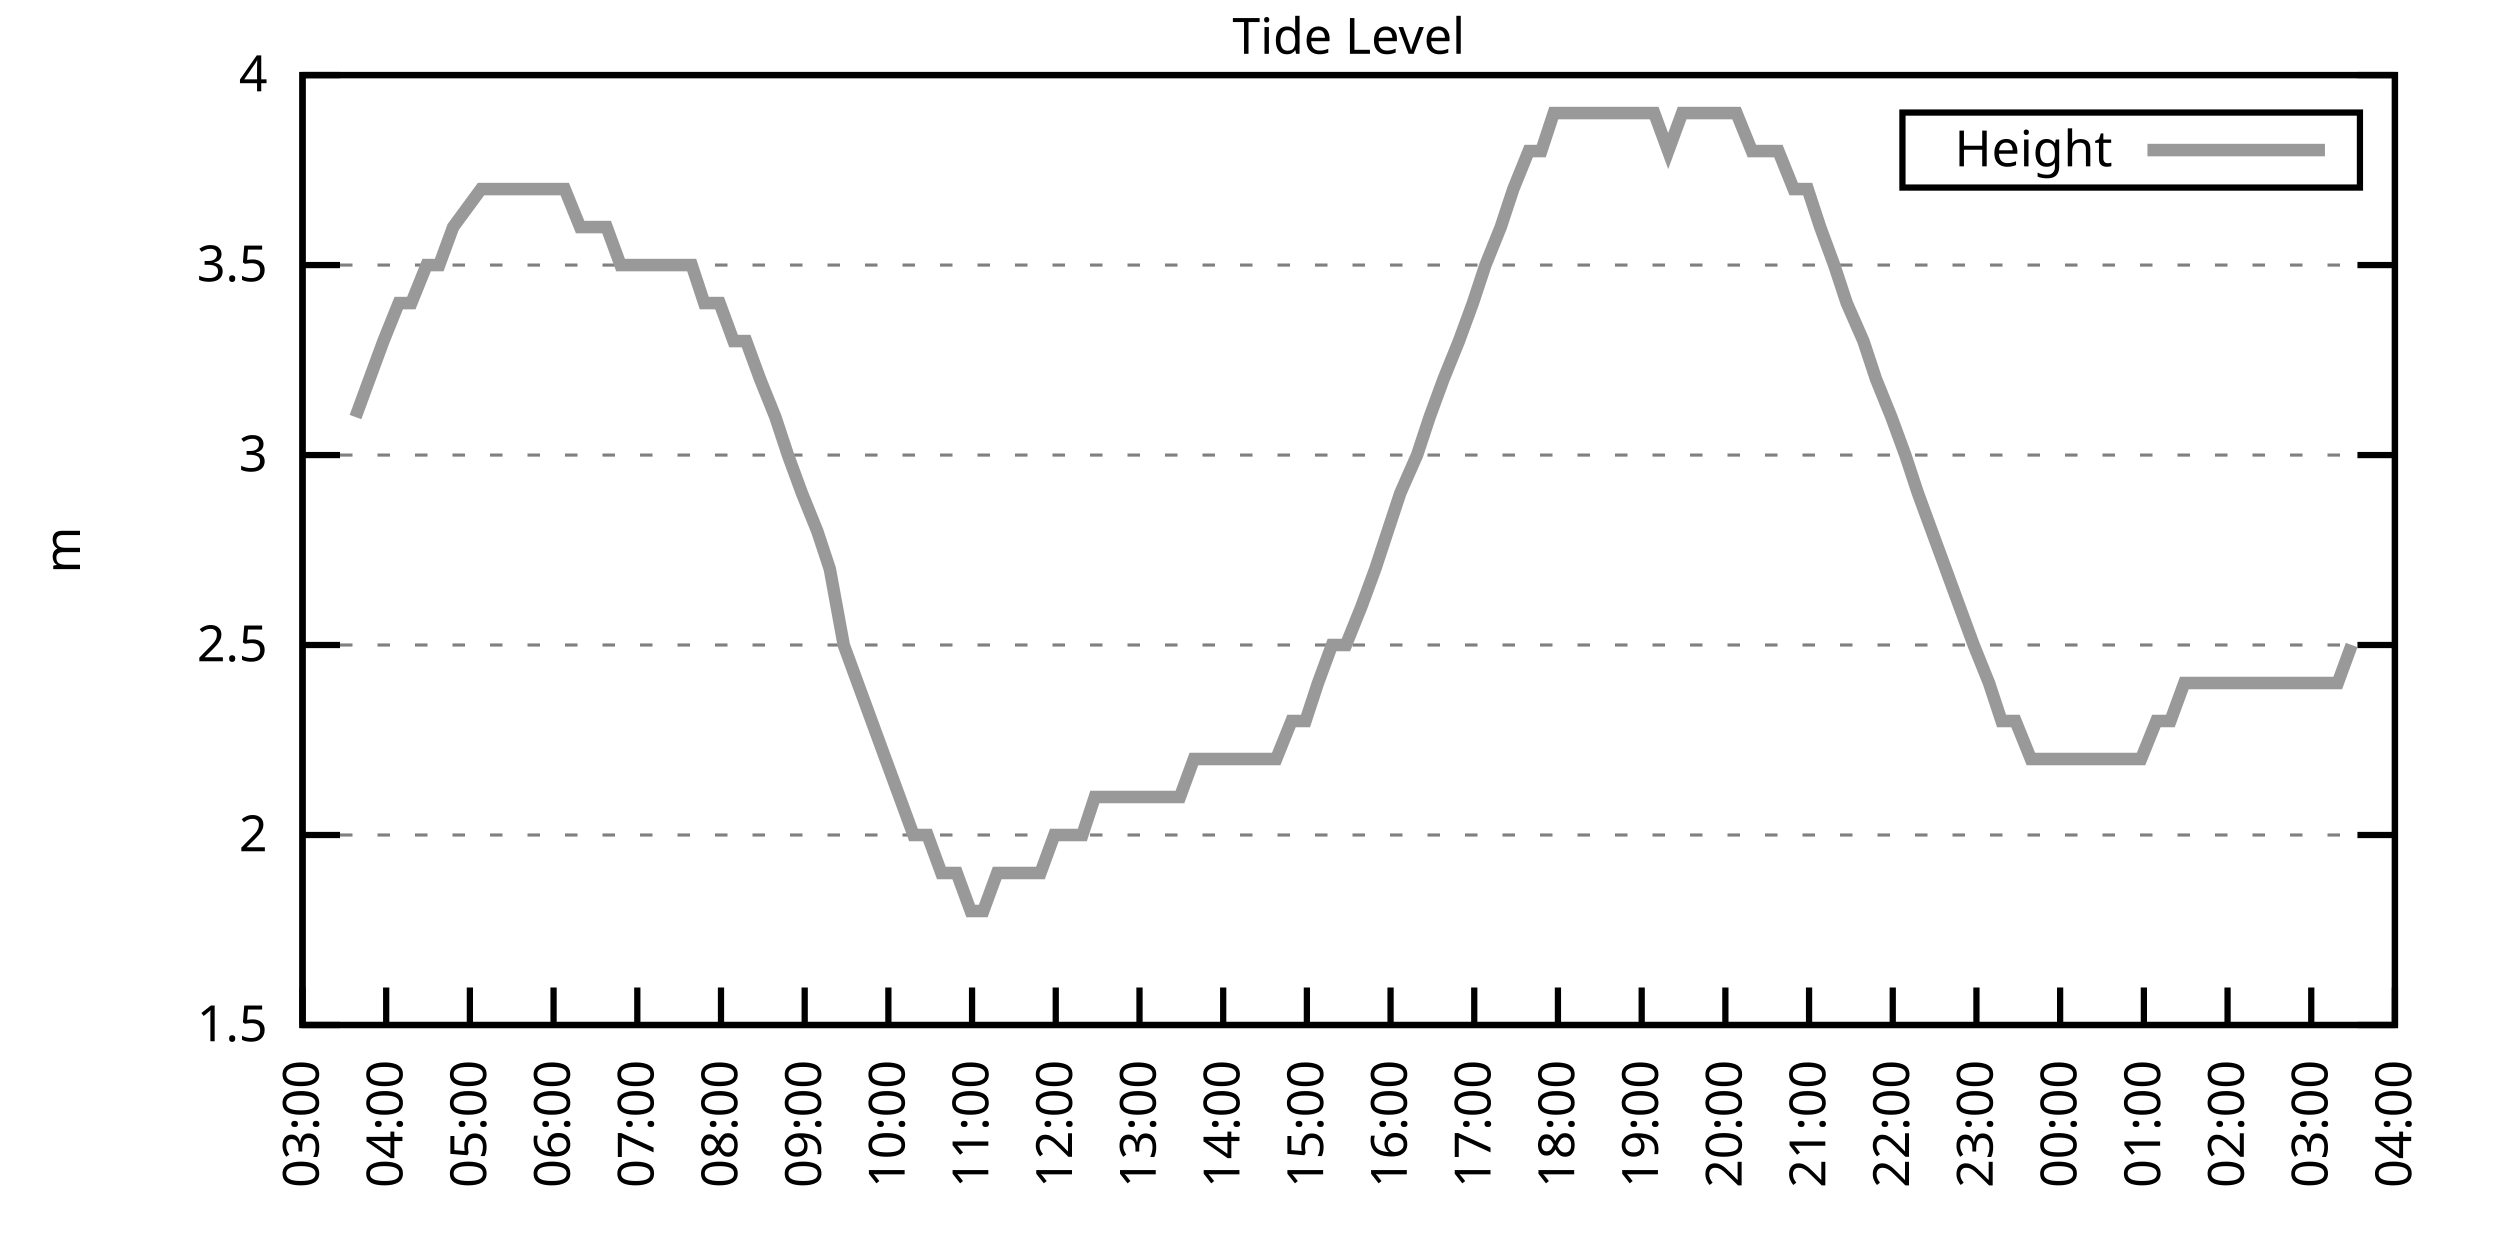
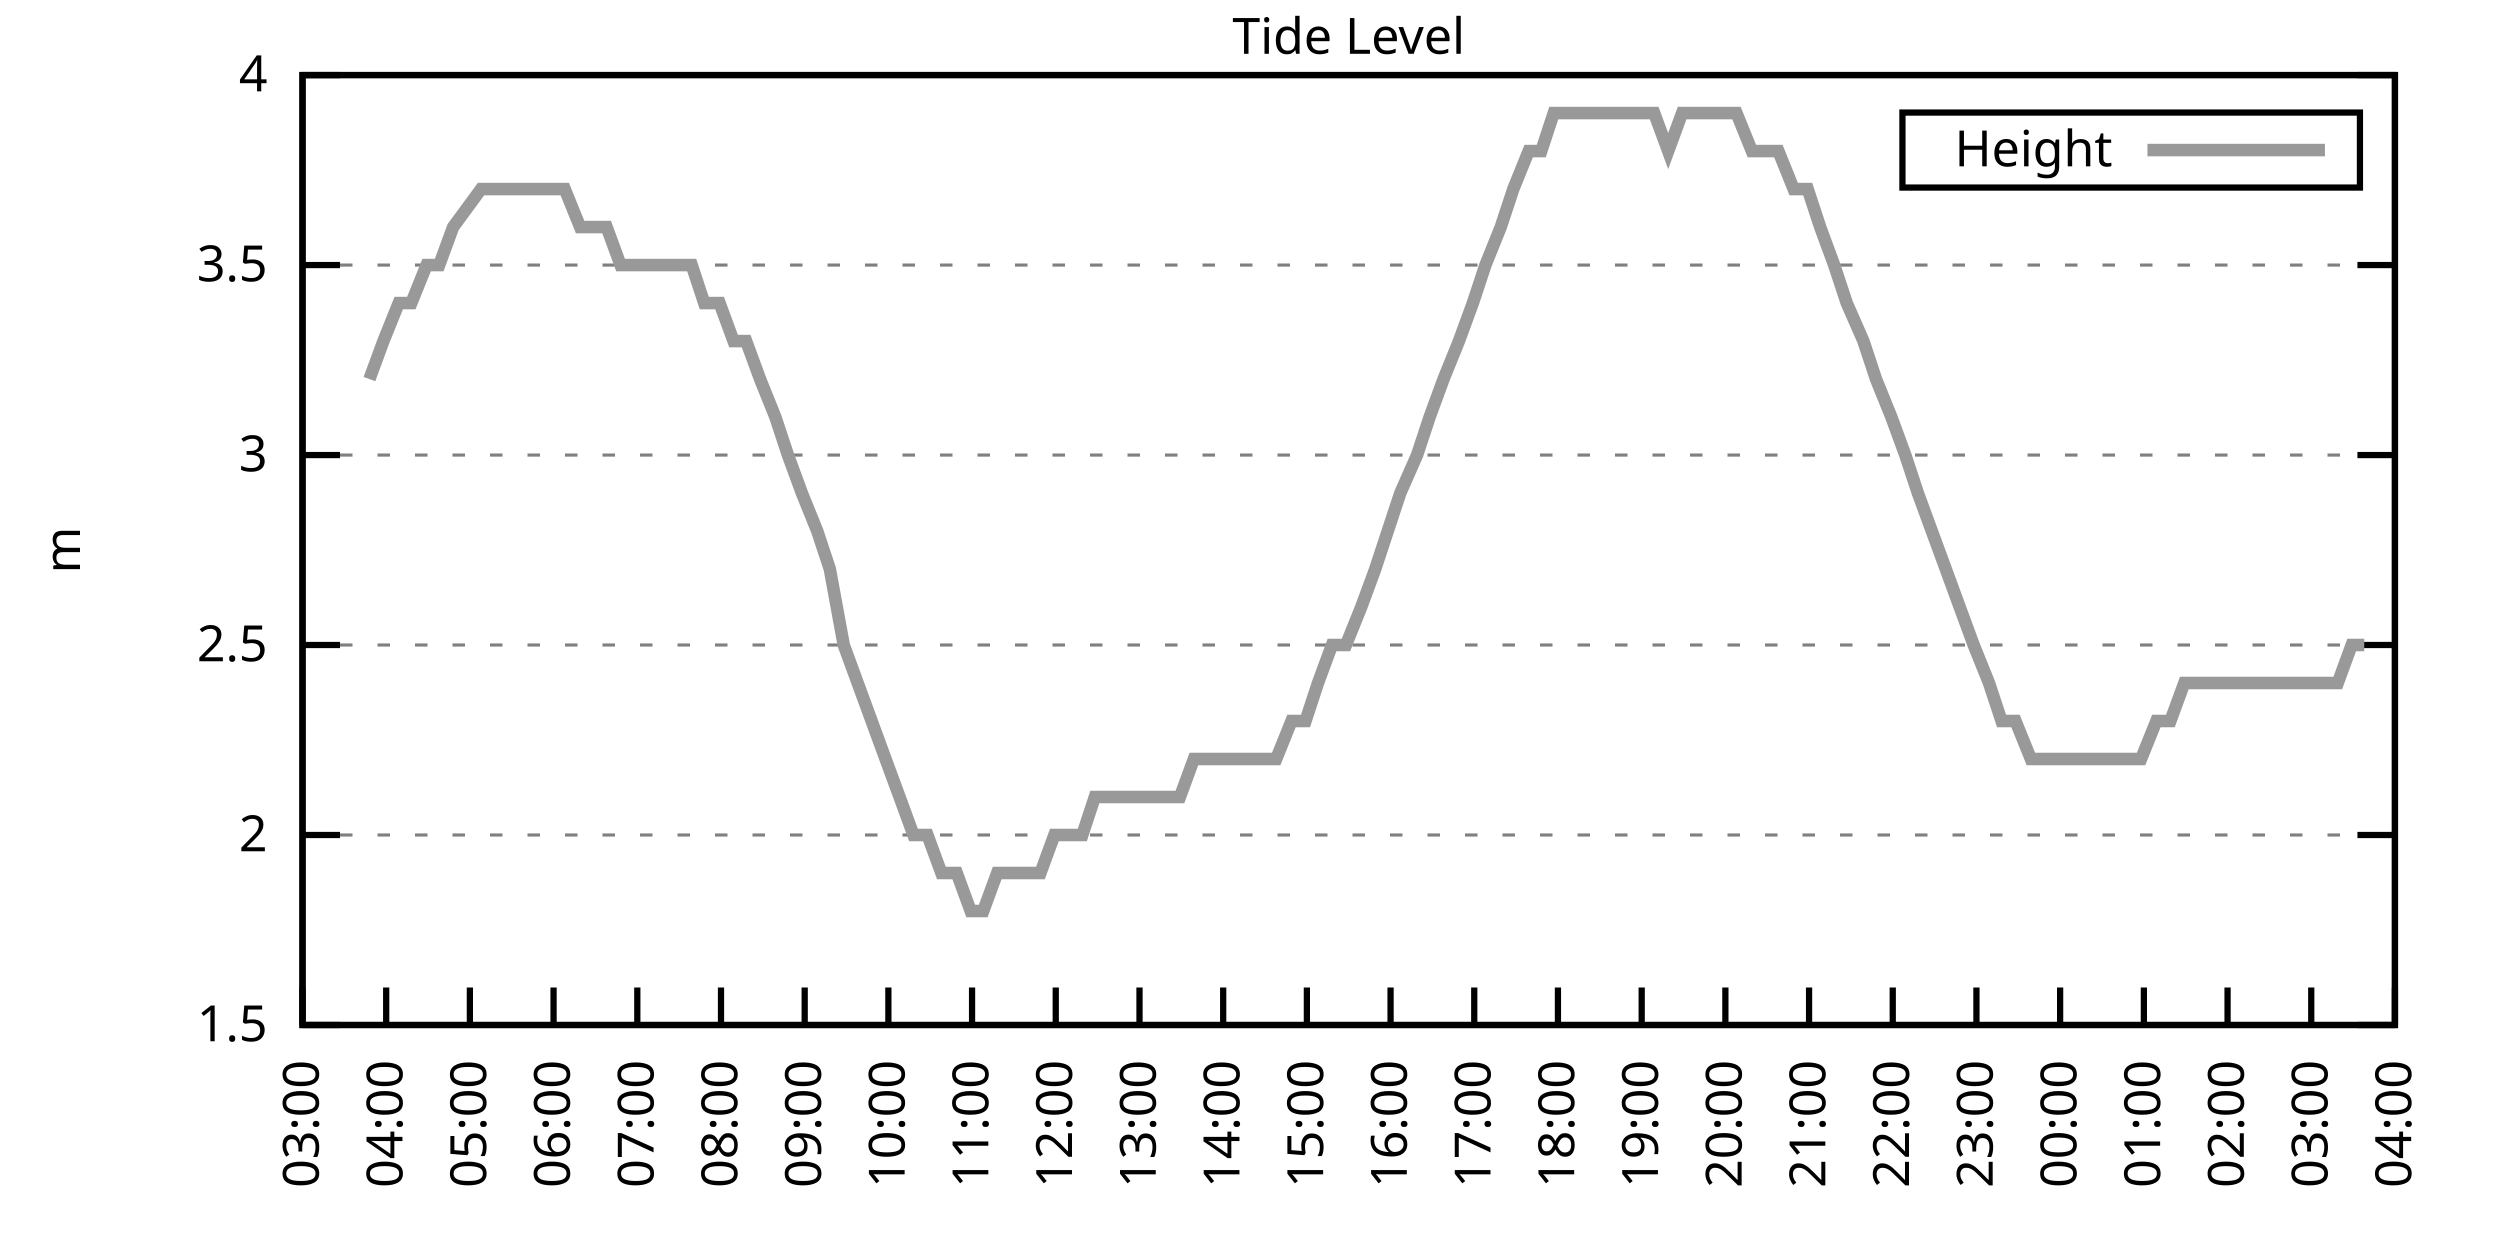
<svg xmlns="http://www.w3.org/2000/svg" xmlns:xlink="http://www.w3.org/1999/xlink" width="400" height="200" viewBox="0 0 400 200">
  <g id="gnuplot_canvas">
    <rect x="0" y="0" width="400" height="200" fill="none" />
    <defs>
      <circle id="gpDot" r="0.5" stroke-width="0.5" stroke="currentColor" />
      <path id="gpPt0" stroke-width="0.333" stroke="currentColor" d="M-1,0 h2 M0,-1 v2" />
      <path id="gpPt1" stroke-width="0.333" stroke="currentColor" d="M-1,-1 L1,1 M1,-1 L-1,1" />
      <path id="gpPt2" stroke-width="0.333" stroke="currentColor" d="M-1,0 L1,0 M0,-1 L0,1 M-1,-1 L1,1 M-1,1 L1,-1" />
      <rect id="gpPt3" stroke-width="0.333" stroke="currentColor" x="-1" y="-1" width="2" height="2" />
      <rect id="gpPt4" stroke-width="0.333" stroke="currentColor" fill="currentColor" x="-1" y="-1" width="2" height="2" />
      <circle id="gpPt5" stroke-width="0.333" stroke="currentColor" cx="0" cy="0" r="1" />
      <use xlink:href="#gpPt5" id="gpPt6" fill="currentColor" stroke="none" />
      <path id="gpPt7" stroke-width="0.333" stroke="currentColor" d="M0,-1.33 L-1.33,0.67 L1.33,0.67 z" />
      <use xlink:href="#gpPt7" id="gpPt8" fill="currentColor" stroke="none" />
      <use xlink:href="#gpPt7" id="gpPt9" stroke="currentColor" transform="rotate(180)" />
      <use xlink:href="#gpPt9" id="gpPt10" fill="currentColor" stroke="none" />
      <use xlink:href="#gpPt3" id="gpPt11" stroke="currentColor" transform="rotate(45)" />
      <use xlink:href="#gpPt11" id="gpPt12" fill="currentColor" stroke="none" />
      <path id="gpPt13" stroke-width="0.333" stroke="currentColor" d="M0,1.330 L1.265,0.411 L0.782,-1.067 L-0.782,-1.076 L-1.265,0.411 z" />
      <use xlink:href="#gpPt13" id="gpPt14" fill="currentColor" stroke="none" />
      <filter id="textbox" filterUnits="objectBoundingBox" x="0" y="0" height="1" width="1">
        <feFlood flood-color="white" flood-opacity="1" result="bgnd" />
        <feComposite in="SourceGraphic" in2="bgnd" operator="atop" />
      </filter>
      <filter id="greybox" filterUnits="objectBoundingBox" x="0" y="0" height="1" width="1">
        <feFlood flood-color="lightgrey" flood-opacity="1" result="grey" />
        <feComposite in="SourceGraphic" in2="grey" operator="atop" />
      </filter>
    </defs>
    <g fill="none" color="white" stroke="currentColor" stroke-width="1.00" stroke-linecap="butt" stroke-linejoin="miter">
</g>
    <g fill="none" color="black" stroke="currentColor" stroke-width="1.00" stroke-linecap="butt" stroke-linejoin="miter">
      <g stroke="none" shape-rendering="crispEdges">
        <polygon fill="rgb(255, 255, 255)" points="48.40,164.00 383.18,164.00 383.18,12.02 48.40,12.02 " />
      </g>
    </g>
    <g fill="none" color="black" stroke="currentColor" stroke-width="1.00" stroke-linecap="butt" stroke-linejoin="miter">
</g>
    <g fill="none" color="black" stroke="black" stroke-width="0.50" stroke-linecap="butt" stroke-linejoin="miter">
</g>
    <g fill="none" color="gray" stroke="currentColor" stroke-width="0.50" stroke-linecap="butt" stroke-linejoin="miter">
      <path stroke="gray" stroke-dasharray="2,4" class="gridline" d="M48.40,164.00 L383.19,164.00  " />
    </g>
    <g fill="none" color="gray" stroke="gray" stroke-width="1.00" stroke-linecap="butt" stroke-linejoin="miter">
</g>
    <g fill="none" color="black" stroke="currentColor" stroke-width="1.00" stroke-linecap="butt" stroke-linejoin="miter">
      <path stroke="black" d="M48.40,164.00 L54.40,164.00 M383.19,164.00 L377.19,164.00  " />
      <g transform="translate(42.80,166.60)" stroke="none" fill="black" font-family="Sans" font-size="8.00" text-anchor="end">
        <text>
          <tspan font-family="Sans"> 1.5</tspan>
        </text>
      </g>
    </g>
    <g fill="none" color="black" stroke="currentColor" stroke-width="1.00" stroke-linecap="butt" stroke-linejoin="miter">
</g>
    <g fill="none" color="black" stroke="black" stroke-width="0.50" stroke-linecap="butt" stroke-linejoin="miter">
</g>
    <g fill="none" color="gray" stroke="currentColor" stroke-width="0.50" stroke-linecap="butt" stroke-linejoin="miter">
      <path stroke="gray" stroke-dasharray="2,4" class="gridline" d="M48.40,133.60 L383.19,133.60  " />
    </g>
    <g fill="none" color="gray" stroke="gray" stroke-width="1.00" stroke-linecap="butt" stroke-linejoin="miter">
</g>
    <g fill="none" color="black" stroke="currentColor" stroke-width="1.00" stroke-linecap="butt" stroke-linejoin="miter">
      <path stroke="black" d="M48.40,133.60 L54.40,133.60 M383.19,133.60 L377.19,133.60  " />
      <g transform="translate(42.80,136.20)" stroke="none" fill="black" font-family="Sans" font-size="8.00" text-anchor="end">
        <text>
          <tspan font-family="Sans"> 2</tspan>
        </text>
      </g>
    </g>
    <g fill="none" color="black" stroke="currentColor" stroke-width="1.00" stroke-linecap="butt" stroke-linejoin="miter">
</g>
    <g fill="none" color="black" stroke="black" stroke-width="0.50" stroke-linecap="butt" stroke-linejoin="miter">
</g>
    <g fill="none" color="gray" stroke="currentColor" stroke-width="0.50" stroke-linecap="butt" stroke-linejoin="miter">
      <path stroke="gray" stroke-dasharray="2,4" class="gridline" d="M48.40,103.20 L383.19,103.20  " />
    </g>
    <g fill="none" color="gray" stroke="gray" stroke-width="1.00" stroke-linecap="butt" stroke-linejoin="miter">
</g>
    <g fill="none" color="black" stroke="currentColor" stroke-width="1.00" stroke-linecap="butt" stroke-linejoin="miter">
      <path stroke="black" d="M48.40,103.20 L54.40,103.20 M383.19,103.20 L377.19,103.20  " />
      <g transform="translate(42.80,105.80)" stroke="none" fill="black" font-family="Sans" font-size="8.00" text-anchor="end">
        <text>
          <tspan font-family="Sans"> 2.5</tspan>
        </text>
      </g>
    </g>
    <g fill="none" color="black" stroke="currentColor" stroke-width="1.00" stroke-linecap="butt" stroke-linejoin="miter">
</g>
    <g fill="none" color="black" stroke="black" stroke-width="0.50" stroke-linecap="butt" stroke-linejoin="miter">
</g>
    <g fill="none" color="gray" stroke="currentColor" stroke-width="0.50" stroke-linecap="butt" stroke-linejoin="miter">
      <path stroke="gray" stroke-dasharray="2,4" class="gridline" d="M48.40,72.81 L383.19,72.81  " />
    </g>
    <g fill="none" color="gray" stroke="gray" stroke-width="1.00" stroke-linecap="butt" stroke-linejoin="miter">
</g>
    <g fill="none" color="black" stroke="currentColor" stroke-width="1.00" stroke-linecap="butt" stroke-linejoin="miter">
      <path stroke="black" d="M48.40,72.81 L54.40,72.81 M383.19,72.81 L377.19,72.81  " />
      <g transform="translate(42.80,75.41)" stroke="none" fill="black" font-family="Sans" font-size="8.00" text-anchor="end">
        <text>
          <tspan font-family="Sans"> 3</tspan>
        </text>
      </g>
    </g>
    <g fill="none" color="black" stroke="currentColor" stroke-width="1.00" stroke-linecap="butt" stroke-linejoin="miter">
</g>
    <g fill="none" color="black" stroke="black" stroke-width="0.50" stroke-linecap="butt" stroke-linejoin="miter">
</g>
    <g fill="none" color="gray" stroke="currentColor" stroke-width="0.50" stroke-linecap="butt" stroke-linejoin="miter">
      <path stroke="gray" stroke-dasharray="2,4" class="gridline" d="M48.40,42.41 L383.19,42.41  " />
    </g>
    <g fill="none" color="gray" stroke="gray" stroke-width="1.00" stroke-linecap="butt" stroke-linejoin="miter">
</g>
    <g fill="none" color="black" stroke="currentColor" stroke-width="1.00" stroke-linecap="butt" stroke-linejoin="miter">
      <path stroke="black" d="M48.40,42.41 L54.40,42.41 M383.19,42.41 L377.19,42.41  " />
      <g transform="translate(42.80,45.01)" stroke="none" fill="black" font-family="Sans" font-size="8.00" text-anchor="end">
        <text>
          <tspan font-family="Sans"> 3.5</tspan>
        </text>
      </g>
    </g>
    <g fill="none" color="black" stroke="currentColor" stroke-width="1.00" stroke-linecap="butt" stroke-linejoin="miter">
</g>
    <g fill="none" color="black" stroke="black" stroke-width="0.50" stroke-linecap="butt" stroke-linejoin="miter">
</g>
    <g fill="none" color="gray" stroke="currentColor" stroke-width="0.50" stroke-linecap="butt" stroke-linejoin="miter">
      <path stroke="gray" stroke-dasharray="2,4" class="gridline" d="M48.40,12.01 L383.19,12.01  " />
    </g>
    <g fill="none" color="gray" stroke="gray" stroke-width="1.00" stroke-linecap="butt" stroke-linejoin="miter">
</g>
    <g fill="none" color="black" stroke="currentColor" stroke-width="1.00" stroke-linecap="butt" stroke-linejoin="miter">
      <path stroke="black" d="M48.40,12.01 L54.40,12.01 M383.19,12.01 L377.19,12.01  " />
      <g transform="translate(42.80,14.61)" stroke="none" fill="black" font-family="Sans" font-size="8.00" text-anchor="end">
        <text>
          <tspan font-family="Sans"> 4</tspan>
        </text>
      </g>
    </g>
    <g fill="none" color="black" stroke="currentColor" stroke-width="1.00" stroke-linecap="butt" stroke-linejoin="miter">
      <path stroke="black" d="M48.40,164.00 L48.40,158.00  " />
      <g transform="translate(51.00,169.60) rotate(270.00)" stroke="none" fill="black" font-family="Sans" font-size="8.00" text-anchor="end">
        <text>
          <tspan font-family="Sans">03:00</tspan>
        </text>
      </g>
    </g>
    <g fill="none" color="black" stroke="currentColor" stroke-width="1.00" stroke-linecap="butt" stroke-linejoin="miter">
      <path stroke="black" d="M61.79,164.00 L61.79,158.00  " />
      <g transform="translate(64.39,169.60) rotate(270.00)" stroke="none" fill="black" font-family="Sans" font-size="8.00" text-anchor="end">
        <text>
          <tspan font-family="Sans">04:00</tspan>
        </text>
      </g>
    </g>
    <g fill="none" color="black" stroke="currentColor" stroke-width="1.00" stroke-linecap="butt" stroke-linejoin="miter">
      <path stroke="black" d="M75.18,164.00 L75.18,158.00  " />
      <g transform="translate(77.78,169.60) rotate(270.00)" stroke="none" fill="black" font-family="Sans" font-size="8.00" text-anchor="end">
        <text>
          <tspan font-family="Sans">05:00</tspan>
        </text>
      </g>
    </g>
    <g fill="none" color="black" stroke="currentColor" stroke-width="1.00" stroke-linecap="butt" stroke-linejoin="miter">
      <path stroke="black" d="M88.57,164.00 L88.57,158.00  " />
      <g transform="translate(91.17,169.60) rotate(270.00)" stroke="none" fill="black" font-family="Sans" font-size="8.00" text-anchor="end">
        <text>
          <tspan font-family="Sans">06:00</tspan>
        </text>
      </g>
    </g>
    <g fill="none" color="black" stroke="currentColor" stroke-width="1.00" stroke-linecap="butt" stroke-linejoin="miter">
      <path stroke="black" d="M101.97,164.00 L101.97,158.00  " />
      <g transform="translate(104.57,169.60) rotate(270.00)" stroke="none" fill="black" font-family="Sans" font-size="8.00" text-anchor="end">
        <text>
          <tspan font-family="Sans">07:00</tspan>
        </text>
      </g>
    </g>
    <g fill="none" color="black" stroke="currentColor" stroke-width="1.00" stroke-linecap="butt" stroke-linejoin="miter">
      <path stroke="black" d="M115.36,164.00 L115.36,158.00  " />
      <g transform="translate(117.96,169.60) rotate(270.00)" stroke="none" fill="black" font-family="Sans" font-size="8.00" text-anchor="end">
        <text>
          <tspan font-family="Sans">08:00</tspan>
        </text>
      </g>
    </g>
    <g fill="none" color="black" stroke="currentColor" stroke-width="1.00" stroke-linecap="butt" stroke-linejoin="miter">
      <path stroke="black" d="M128.75,164.00 L128.75,158.00  " />
      <g transform="translate(131.35,169.60) rotate(270.00)" stroke="none" fill="black" font-family="Sans" font-size="8.00" text-anchor="end">
        <text>
          <tspan font-family="Sans">09:00</tspan>
        </text>
      </g>
    </g>
    <g fill="none" color="black" stroke="currentColor" stroke-width="1.00" stroke-linecap="butt" stroke-linejoin="miter">
      <path stroke="black" d="M142.14,164.00 L142.14,158.00  " />
      <g transform="translate(144.74,169.60) rotate(270.00)" stroke="none" fill="black" font-family="Sans" font-size="8.00" text-anchor="end">
        <text>
          <tspan font-family="Sans">10:00</tspan>
        </text>
      </g>
    </g>
    <g fill="none" color="black" stroke="currentColor" stroke-width="1.00" stroke-linecap="butt" stroke-linejoin="miter">
      <path stroke="black" d="M155.53,164.00 L155.53,158.00  " />
      <g transform="translate(158.13,169.60) rotate(270.00)" stroke="none" fill="black" font-family="Sans" font-size="8.00" text-anchor="end">
        <text>
          <tspan font-family="Sans">11:00</tspan>
        </text>
      </g>
    </g>
    <g fill="none" color="black" stroke="currentColor" stroke-width="1.00" stroke-linecap="butt" stroke-linejoin="miter">
      <path stroke="black" d="M168.92,164.00 L168.92,158.00  " />
      <g transform="translate(171.52,169.60) rotate(270.00)" stroke="none" fill="black" font-family="Sans" font-size="8.00" text-anchor="end">
        <text>
          <tspan font-family="Sans">12:00</tspan>
        </text>
      </g>
    </g>
    <g fill="none" color="black" stroke="currentColor" stroke-width="1.00" stroke-linecap="butt" stroke-linejoin="miter">
      <path stroke="black" d="M182.32,164.00 L182.32,158.00  " />
      <g transform="translate(184.92,169.60) rotate(270.00)" stroke="none" fill="black" font-family="Sans" font-size="8.00" text-anchor="end">
        <text>
          <tspan font-family="Sans">13:00</tspan>
        </text>
      </g>
    </g>
    <g fill="none" color="black" stroke="currentColor" stroke-width="1.00" stroke-linecap="butt" stroke-linejoin="miter">
      <path stroke="black" d="M195.71,164.00 L195.71,158.00  " />
      <g transform="translate(198.31,169.60) rotate(270.00)" stroke="none" fill="black" font-family="Sans" font-size="8.00" text-anchor="end">
        <text>
          <tspan font-family="Sans">14:00</tspan>
        </text>
      </g>
    </g>
    <g fill="none" color="black" stroke="currentColor" stroke-width="1.00" stroke-linecap="butt" stroke-linejoin="miter">
      <path stroke="black" d="M209.10,164.00 L209.10,158.00  " />
      <g transform="translate(211.70,169.60) rotate(270.00)" stroke="none" fill="black" font-family="Sans" font-size="8.00" text-anchor="end">
        <text>
          <tspan font-family="Sans">15:00</tspan>
        </text>
      </g>
    </g>
    <g fill="none" color="black" stroke="currentColor" stroke-width="1.00" stroke-linecap="butt" stroke-linejoin="miter">
      <path stroke="black" d="M222.49,164.00 L222.49,158.00  " />
      <g transform="translate(225.09,169.60) rotate(270.00)" stroke="none" fill="black" font-family="Sans" font-size="8.00" text-anchor="end">
        <text>
          <tspan font-family="Sans">16:00</tspan>
        </text>
      </g>
    </g>
    <g fill="none" color="black" stroke="currentColor" stroke-width="1.00" stroke-linecap="butt" stroke-linejoin="miter">
      <path stroke="black" d="M235.88,164.00 L235.88,158.00  " />
      <g transform="translate(238.48,169.60) rotate(270.00)" stroke="none" fill="black" font-family="Sans" font-size="8.00" text-anchor="end">
        <text>
          <tspan font-family="Sans">17:00</tspan>
        </text>
      </g>
    </g>
    <g fill="none" color="black" stroke="currentColor" stroke-width="1.00" stroke-linecap="butt" stroke-linejoin="miter">
      <path stroke="black" d="M249.27,164.00 L249.27,158.00  " />
      <g transform="translate(251.87,169.60) rotate(270.00)" stroke="none" fill="black" font-family="Sans" font-size="8.00" text-anchor="end">
        <text>
          <tspan font-family="Sans">18:00</tspan>
        </text>
      </g>
    </g>
    <g fill="none" color="black" stroke="currentColor" stroke-width="1.00" stroke-linecap="butt" stroke-linejoin="miter">
      <path stroke="black" d="M262.67,164.00 L262.67,158.00  " />
      <g transform="translate(265.27,169.60) rotate(270.00)" stroke="none" fill="black" font-family="Sans" font-size="8.00" text-anchor="end">
        <text>
          <tspan font-family="Sans">19:00</tspan>
        </text>
      </g>
    </g>
    <g fill="none" color="black" stroke="currentColor" stroke-width="1.00" stroke-linecap="butt" stroke-linejoin="miter">
      <path stroke="black" d="M276.06,164.00 L276.06,158.00  " />
      <g transform="translate(278.66,169.60) rotate(270.00)" stroke="none" fill="black" font-family="Sans" font-size="8.00" text-anchor="end">
        <text>
          <tspan font-family="Sans">20:00</tspan>
        </text>
      </g>
    </g>
    <g fill="none" color="black" stroke="currentColor" stroke-width="1.00" stroke-linecap="butt" stroke-linejoin="miter">
      <path stroke="black" d="M289.45,164.00 L289.45,158.00  " />
      <g transform="translate(292.05,169.60) rotate(270.00)" stroke="none" fill="black" font-family="Sans" font-size="8.00" text-anchor="end">
        <text>
          <tspan font-family="Sans">21:00</tspan>
        </text>
      </g>
    </g>
    <g fill="none" color="black" stroke="currentColor" stroke-width="1.00" stroke-linecap="butt" stroke-linejoin="miter">
      <path stroke="black" d="M302.84,164.00 L302.84,158.00  " />
      <g transform="translate(305.44,169.60) rotate(270.00)" stroke="none" fill="black" font-family="Sans" font-size="8.00" text-anchor="end">
        <text>
          <tspan font-family="Sans">22:00</tspan>
        </text>
      </g>
    </g>
    <g fill="none" color="black" stroke="currentColor" stroke-width="1.00" stroke-linecap="butt" stroke-linejoin="miter">
      <path stroke="black" d="M316.23,164.00 L316.23,158.00  " />
      <g transform="translate(318.83,169.60) rotate(270.00)" stroke="none" fill="black" font-family="Sans" font-size="8.00" text-anchor="end">
        <text>
          <tspan font-family="Sans">23:00</tspan>
        </text>
      </g>
    </g>
    <g fill="none" color="black" stroke="currentColor" stroke-width="1.00" stroke-linecap="butt" stroke-linejoin="miter">
      <path stroke="black" d="M329.62,164.00 L329.62,158.00  " />
      <g transform="translate(332.22,169.60) rotate(270.00)" stroke="none" fill="black" font-family="Sans" font-size="8.00" text-anchor="end">
        <text>
          <tspan font-family="Sans">00:00</tspan>
        </text>
      </g>
    </g>
    <g fill="none" color="black" stroke="currentColor" stroke-width="1.00" stroke-linecap="butt" stroke-linejoin="miter">
      <path stroke="black" d="M343.02,164.00 L343.02,158.00  " />
      <g transform="translate(345.62,169.60) rotate(270.00)" stroke="none" fill="black" font-family="Sans" font-size="8.00" text-anchor="end">
        <text>
          <tspan font-family="Sans">01:00</tspan>
        </text>
      </g>
    </g>
    <g fill="none" color="black" stroke="currentColor" stroke-width="1.00" stroke-linecap="butt" stroke-linejoin="miter">
      <path stroke="black" d="M356.41,164.00 L356.41,158.00  " />
      <g transform="translate(359.01,169.60) rotate(270.00)" stroke="none" fill="black" font-family="Sans" font-size="8.00" text-anchor="end">
        <text>
          <tspan font-family="Sans">02:00</tspan>
        </text>
      </g>
    </g>
    <g fill="none" color="black" stroke="currentColor" stroke-width="1.00" stroke-linecap="butt" stroke-linejoin="miter">
      <path stroke="black" d="M369.80,164.00 L369.80,158.00  " />
      <g transform="translate(372.40,169.60) rotate(270.00)" stroke="none" fill="black" font-family="Sans" font-size="8.00" text-anchor="end">
        <text>
          <tspan font-family="Sans">03:00</tspan>
        </text>
      </g>
    </g>
    <g fill="none" color="black" stroke="currentColor" stroke-width="1.00" stroke-linecap="butt" stroke-linejoin="miter">
      <path stroke="black" d="M383.19,164.00 L383.19,158.00  " />
      <g transform="translate(385.79,169.60) rotate(270.00)" stroke="none" fill="black" font-family="Sans" font-size="8.00" text-anchor="end">
        <text>
          <tspan font-family="Sans">04:00</tspan>
        </text>
      </g>
    </g>
    <g fill="none" color="black" stroke="currentColor" stroke-width="1.00" stroke-linecap="butt" stroke-linejoin="miter">
</g>
    <g fill="none" color="black" stroke="currentColor" stroke-width="1.00" stroke-linecap="butt" stroke-linejoin="miter">
      <path stroke="black" d="M48.40,12.01 L48.40,164.00 L383.19,164.00 L383.19,12.01 L48.40,12.01 Z  " />
    </g>
    <g fill="none" color="black" stroke="currentColor" stroke-width="1.00" stroke-linecap="butt" stroke-linejoin="miter">
</g>
    <g fill="none" color="black" stroke="currentColor" stroke-width="1.00" stroke-linecap="butt" stroke-linejoin="miter">
      <path stroke="black" d="M304.39,30.01 L304.39,18.01 L377.59,18.01 L377.59,30.01 L304.39,30.01 Z  " />
    </g>
    <g id="Tide_level_plot_1">
      <g fill="none" color="white" stroke="black" stroke-width="2.00" stroke-linecap="butt" stroke-linejoin="miter">
</g>
      <g fill="none" color="black" stroke="currentColor" stroke-width="2.00" stroke-linecap="butt" stroke-linejoin="miter">
        <g transform="translate(337.99,26.61)" stroke="none" fill="black" font-family="Sans" font-size="8.00" text-anchor="end">
          <text>
            <tspan font-family="Sans">Height</tspan>
          </text>
        </g>
      </g>
      <g fill="none" color="black" stroke="currentColor" stroke-width="2.00" stroke-linecap="butt" stroke-linejoin="miter">
-         <path stroke="rgb(153, 153, 153)" d="M343.59,24.01 L371.99,24.01 M56.88,66.73 L59.11,60.65 L61.35,54.57 L63.80,48.49 L65.81,48.49 L68.26,42.41   L70.27,42.41 L72.50,36.33 L76.97,30.25 L79.42,30.25 L81.43,30.25 L83.89,30.25 L85.90,30.25 L88.13,30.25   L90.36,30.25 L92.82,36.33 L95.05,36.33 L97.06,36.33 L99.29,42.41 L101.52,42.41 L103.98,42.41 L105.98,42.41   L108.22,42.41 L110.67,42.41 L112.68,48.49 L115.13,48.49 L117.37,54.57 L119.38,54.57 L121.61,60.65 L124.06,66.73   L126.07,72.81 L128.30,78.89 L130.76,84.97 L132.77,91.04 L135.00,103.20 L137.23,109.28 L139.46,115.36 L141.69,121.44   L143.93,127.52 L146.16,133.60 L148.39,133.60 L150.62,139.68 L153.08,139.68 L155.31,145.76 L157.32,145.76 L159.55,139.68   L161.78,139.68 L164.01,139.68 L166.47,139.68 L168.70,133.60 L170.71,133.60 L173.17,133.60 L175.17,127.52 L177.41,127.52   L179.86,127.52 L182.09,127.52 L184.10,127.52 L186.33,127.52 L188.79,127.52 L191.02,121.44 L193.03,121.44 L195.48,121.44   L197.72,121.44 L199.95,121.44 L201.96,121.44 L204.19,121.44 L206.64,115.36 L208.88,115.36 L210.88,109.28 L213.12,103.20   L215.35,103.20 L217.80,97.12 L220.04,91.04 L222.04,84.97 L224.05,78.89 L226.73,72.81 L228.74,66.73 L230.97,60.65   L233.43,54.57 L235.66,48.49 L237.67,42.41 L240.12,36.33 L242.13,30.25 L244.59,24.17 L246.60,24.17 L248.60,18.09   L251.28,18.09 L253.51,18.09 L255.52,18.09 L257.76,18.09 L260.21,18.09 L262.22,18.09 L264.67,18.09 L266.91,24.17   L269.14,18.09 L271.15,18.09 L273.16,18.09 L275.83,18.09 L277.84,18.09 L280.30,24.17 L282.31,24.17 L284.54,24.17   L286.99,30.25 L289.23,30.25 L291.23,36.33 L293.47,42.41 L295.48,48.49 L298.15,54.57 L300.16,60.65 L302.62,66.73   L304.85,72.81 L306.86,78.89 L309.09,84.97 L311.32,91.04 L313.55,97.12 L315.79,103.20 L318.24,109.28 L320.25,115.36   L322.48,115.36 L324.94,121.44 L326.95,121.44 L329.40,121.44 L331.41,121.44 L333.86,121.44 L335.87,121.44 L338.10,121.44   L340.11,121.44 L342.57,121.44 L345.02,115.36 L347.26,115.36 L349.49,109.28 L351.50,109.28 L353.95,109.28 L355.74,109.28   L357.97,109.28 L360.42,109.28 L362.88,109.28 L364.89,109.28 L367.34,109.28 L369.13,109.28 L371.81,109.28 L374.04,109.28   L376.27,103.20  " />
+         <path stroke="rgb(153, 153, 153)" d="M343.59,24.01 L371.99,24.01 M59.11,60.65 L61.35,54.57 L63.80,48.49 L65.81,48.49 L68.26,42.41 L70.27,42.41   L72.50,36.33 L76.97,30.25 L79.42,30.25 L81.43,30.25 L83.89,30.25 L85.90,30.25 L88.13,30.25 L90.36,30.25   L92.82,36.33 L95.05,36.33 L97.06,36.33 L99.29,42.41 L101.52,42.41 L103.98,42.41 L105.98,42.41 L108.22,42.41   L110.67,42.41 L112.68,48.49 L115.13,48.49 L117.37,54.57 L119.38,54.57 L121.61,60.65 L124.06,66.73 L126.07,72.81   L128.30,78.89 L130.76,84.97 L132.77,91.04 L135.00,103.20 L137.23,109.28 L139.46,115.36 L141.69,121.44 L143.93,127.52   L146.16,133.60 L148.39,133.60 L150.62,139.68 L153.08,139.68 L155.31,145.76 L157.32,145.76 L159.55,139.68 L161.78,139.68   L164.01,139.68 L166.47,139.68 L168.70,133.60 L170.71,133.60 L173.17,133.60 L175.17,127.52 L177.41,127.52 L179.86,127.52   L182.09,127.52 L184.10,127.52 L186.33,127.52 L188.79,127.52 L191.02,121.44 L193.03,121.44 L195.48,121.44 L197.72,121.44   L199.95,121.44 L201.96,121.44 L204.19,121.44 L206.64,115.36 L208.88,115.36 L210.88,109.28 L213.12,103.20 L215.35,103.20   L217.80,97.12 L220.04,91.04 L222.04,84.97 L224.05,78.89 L226.73,72.81 L228.74,66.73 L230.97,60.65 L233.43,54.57   L235.66,48.49 L237.67,42.41 L240.12,36.33 L242.13,30.25 L244.59,24.17 L246.60,24.17 L248.60,18.09 L251.28,18.09   L253.51,18.09 L255.52,18.09 L257.76,18.09 L260.21,18.09 L262.22,18.09 L264.67,18.09 L266.91,24.17 L269.14,18.09   L271.15,18.09 L273.16,18.09 L275.83,18.09 L277.84,18.09 L280.30,24.17 L282.31,24.17 L284.54,24.17 L286.99,30.25   L289.23,30.25 L291.23,36.33 L293.47,42.41 L295.48,48.49 L298.15,54.57 L300.16,60.65 L302.62,66.73 L304.85,72.81   L306.86,78.89 L309.09,84.97 L311.32,91.04 L313.55,97.12 L315.79,103.20 L318.24,109.28 L320.25,115.36 L322.48,115.36   L324.94,121.44 L326.95,121.44 L329.40,121.44 L331.41,121.44 L333.86,121.44 L335.87,121.44 L338.10,121.44 L340.11,121.44   L342.57,121.44 L345.02,115.36 L347.26,115.36 L349.49,109.28 L351.50,109.28 L353.95,109.28 L355.74,109.28 L357.97,109.28   L360.42,109.28 L362.88,109.28 L364.89,109.28 L367.34,109.28 L369.13,109.28 L371.81,109.28 L374.04,109.28 L376.27,103.20   L378.28,103.20  " />
      </g>
    </g>
    <g fill="none" color="black" stroke="currentColor" stroke-width="2.00" stroke-linecap="butt" stroke-linejoin="miter">
</g>
    <g fill="none" color="black" stroke="black" stroke-width="1.00" stroke-linecap="butt" stroke-linejoin="miter">
</g>
    <g fill="none" color="black" stroke="currentColor" stroke-width="1.00" stroke-linecap="butt" stroke-linejoin="miter">
      <path stroke="black" d="M48.40,12.01 L48.40,164.00 L383.19,164.00 L383.19,12.01 L48.40,12.01 Z  " />
      <g transform="translate(12.80,88.01) rotate(270.00)" stroke="none" fill="black" font-family="Sans" font-size="8.00" text-anchor="middle">
        <text>
          <tspan font-family="Sans">m</tspan>
        </text>
      </g>
    </g>
    <g fill="none" color="black" stroke="currentColor" stroke-width="1.00" stroke-linecap="butt" stroke-linejoin="miter">
</g>
    <g fill="none" color="black" stroke="currentColor" stroke-width="1.00" stroke-linecap="butt" stroke-linejoin="miter">
      <g transform="translate(215.79,8.61)" stroke="none" fill="black" font-family="Sans" font-size="8.00" text-anchor="middle">
        <text>
          <tspan font-family="Sans">Tide Level</tspan>
        </text>
      </g>
    </g>
    <g fill="none" color="black" stroke="currentColor" stroke-width="1.00" stroke-linecap="butt" stroke-linejoin="miter">
</g>
  </g>
</svg>
